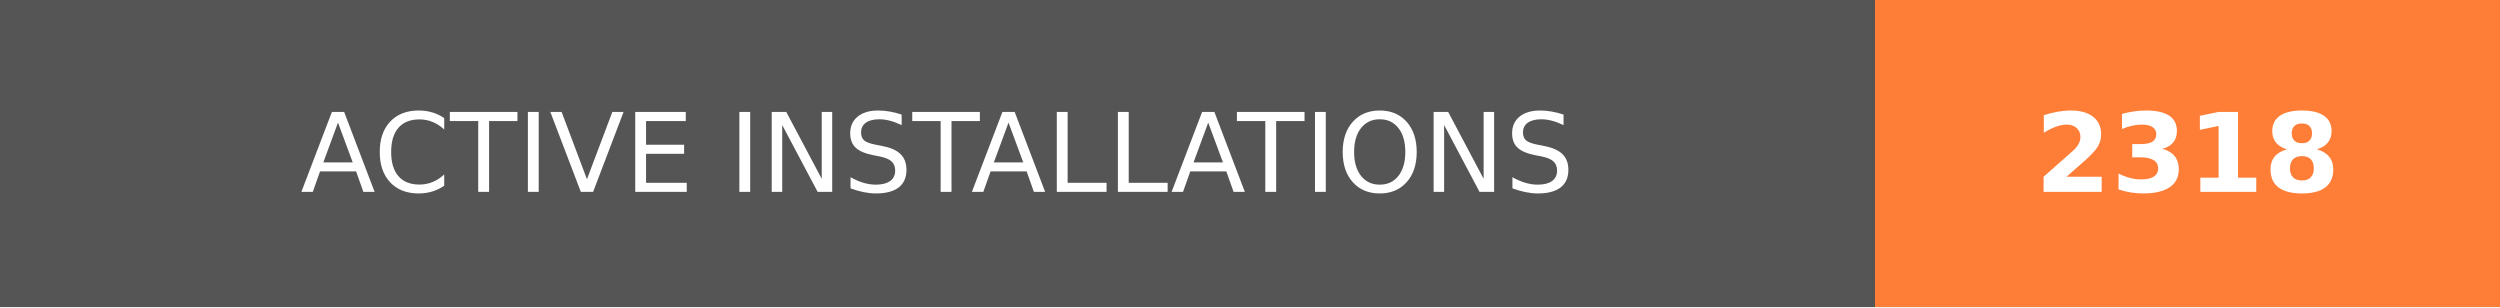
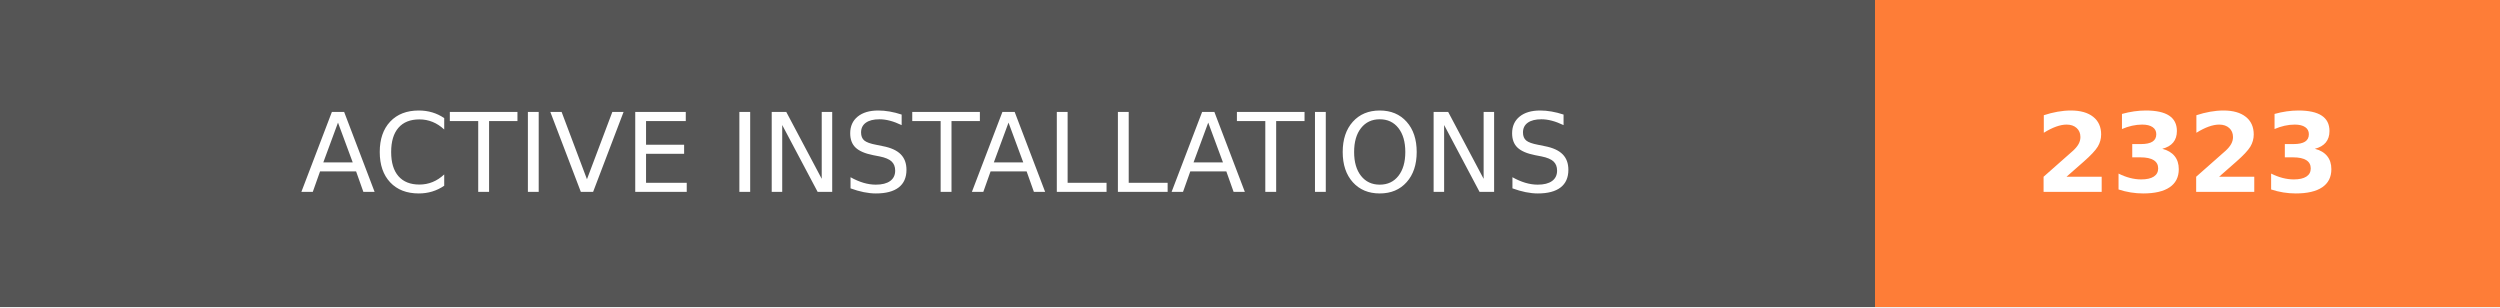
- <svg xmlns="http://www.w3.org/2000/svg" width="228" height="28" role="img" aria-label="ACTIVE INSTALLATIONS: 2318">
+ <svg xmlns="http://www.w3.org/2000/svg" width="228" height="28" role="img" aria-label="ACTIVE INSTALLATIONS: 2323">
  <g shape-rendering="crispEdges">
    <rect width="171" height="28" fill="#555" />
    <rect x="171" width="57" height="28" fill="#fe7d37" />
  </g>
  <g fill="#fff" text-anchor="middle" font-family="Verdana,Geneva,DejaVu Sans,sans-serif" text-rendering="geometricPrecision" font-size="100">
    <text transform="scale(.1)" x="855" y="175" textLength="1470" fill="#fff">ACTIVE INSTALLATIONS</text>
-     <text transform="scale(.1)" x="1995" y="175" textLength="330" fill="#fff" font-weight="bold">2318</text>
+     <text transform="scale(.1)" x="1995" y="175" textLength="330" fill="#fff" font-weight="bold">2323</text>
  </g>
</svg>
